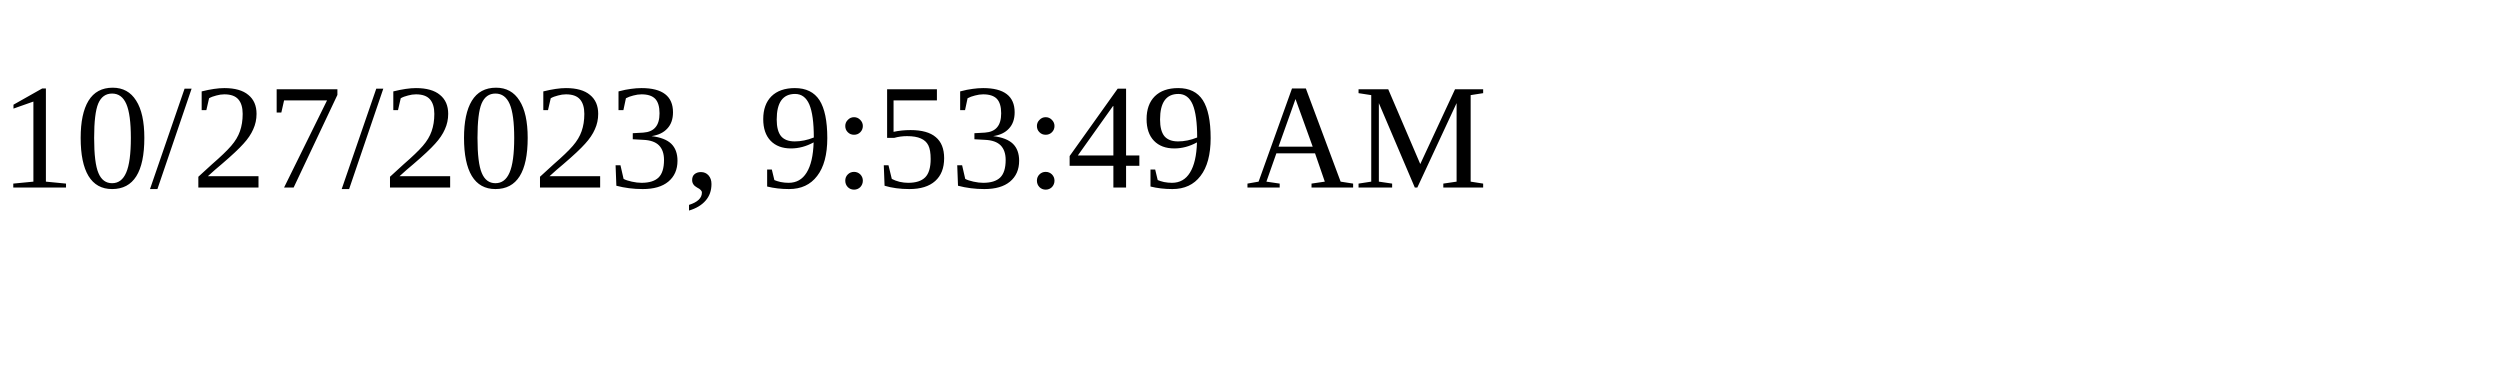
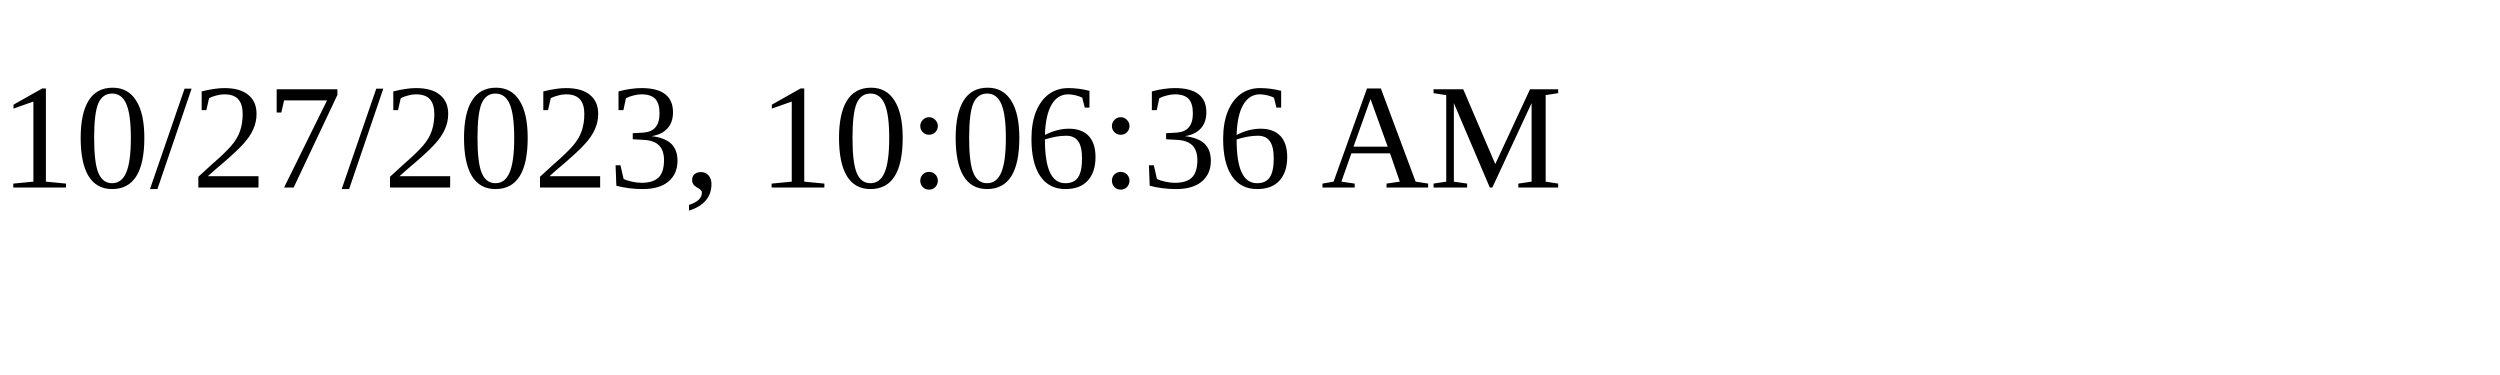
<svg xmlns="http://www.w3.org/2000/svg" height="30" width="200">
-   <text x="0" y="15">10/27/2023, 9:53:49 AM</text>
+   <text x="0" y="15">10/27/2023, 10:06:36 AM</text>
</svg>
